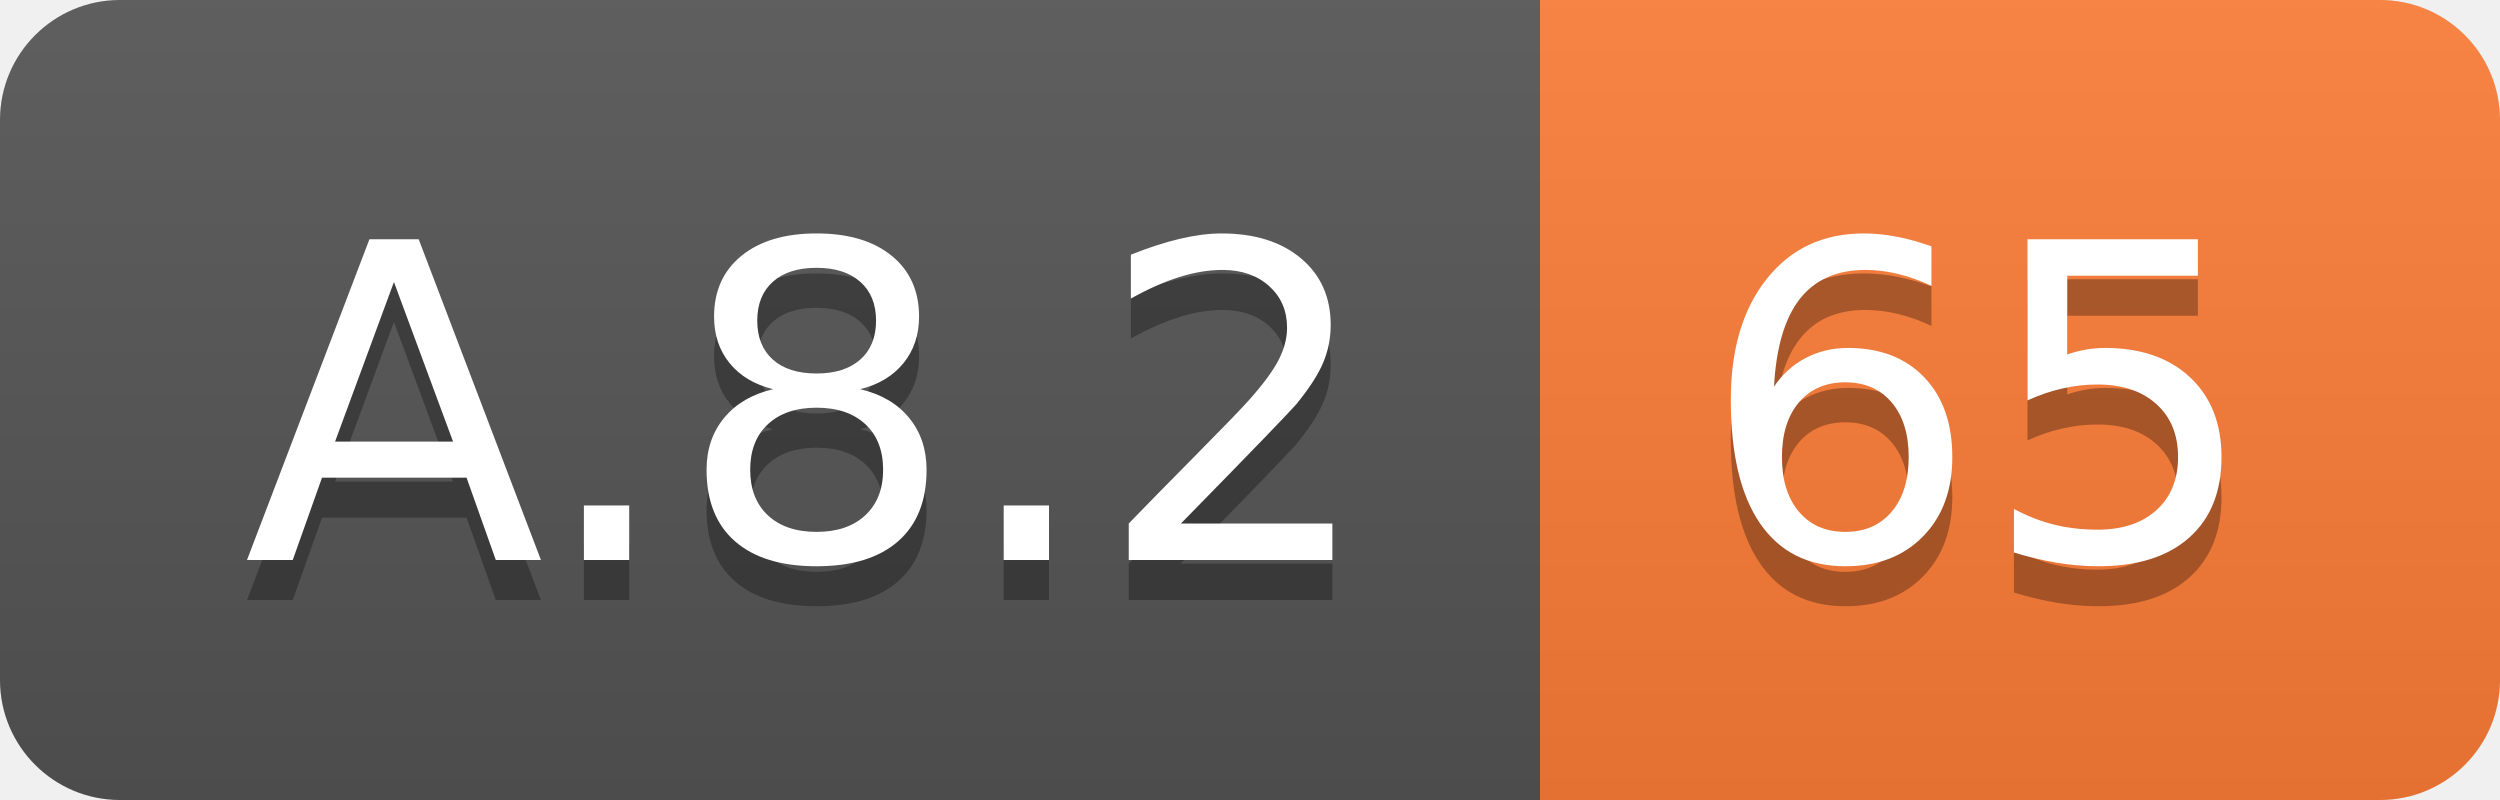
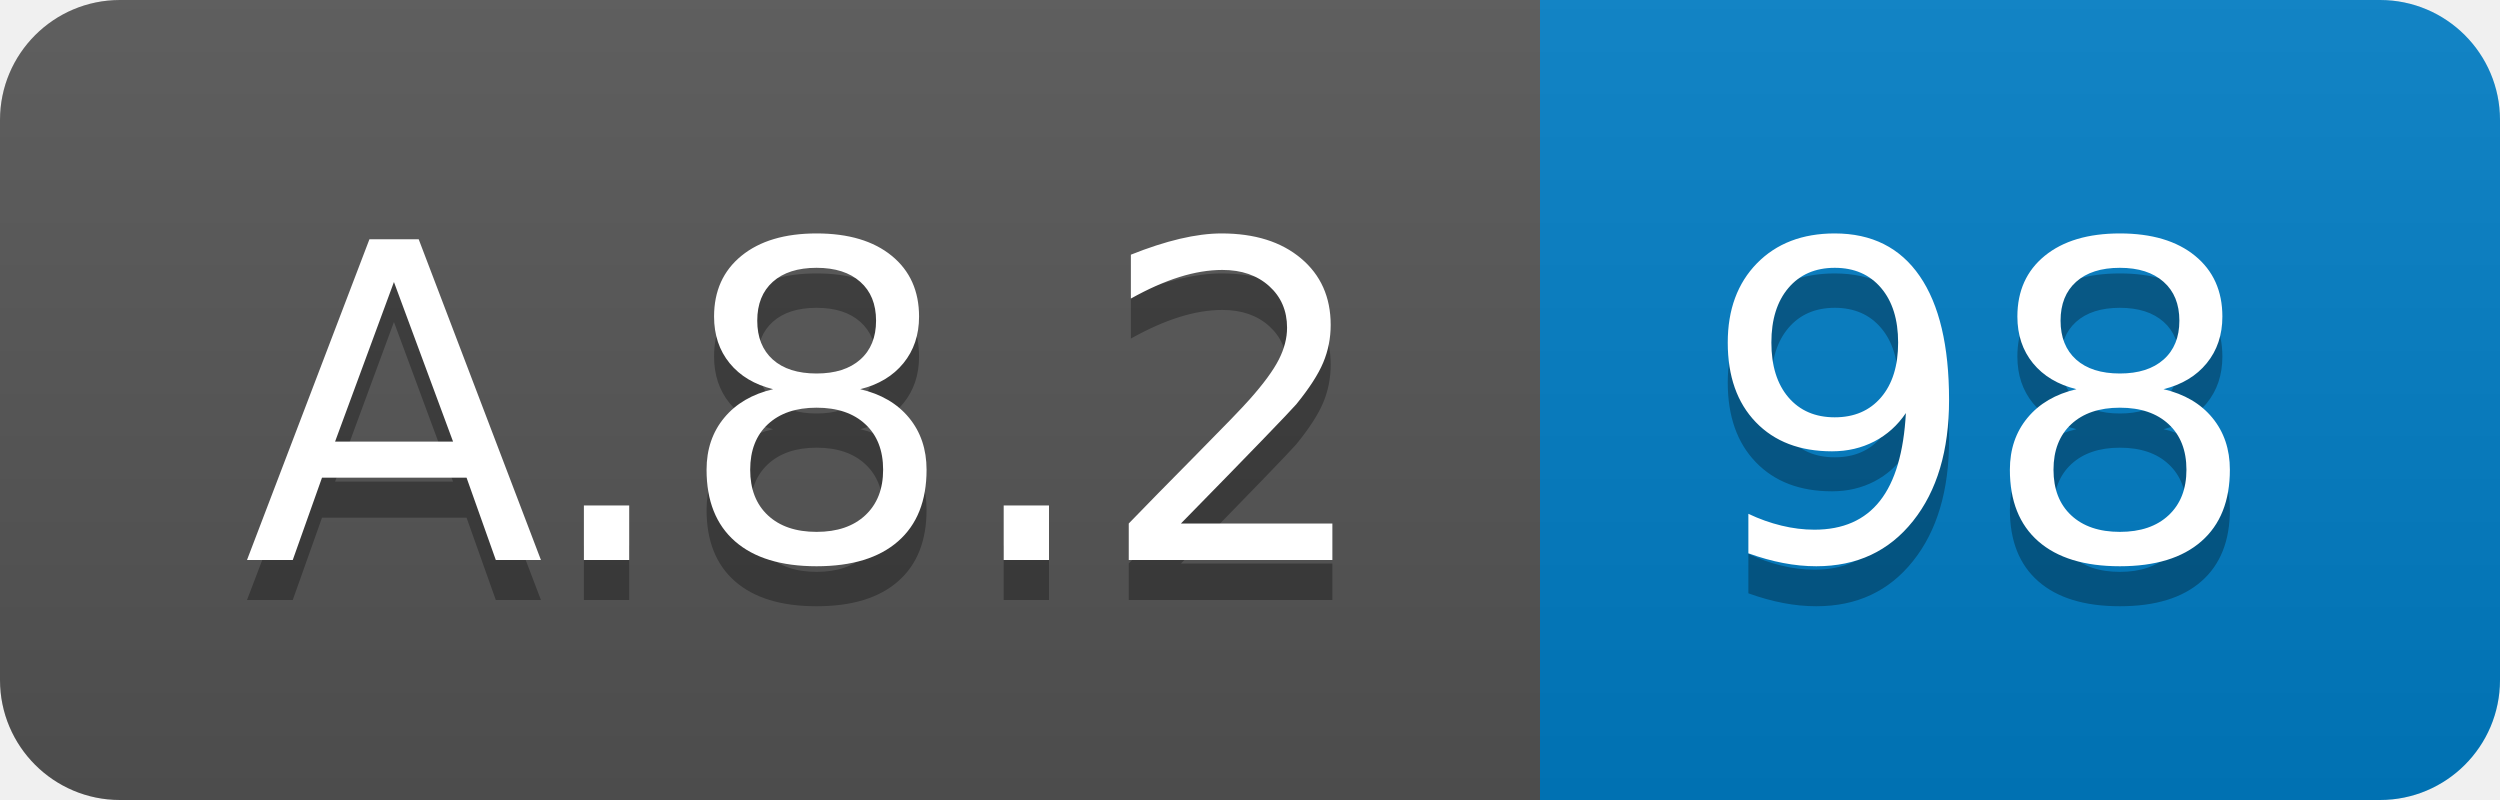
<svg xmlns="http://www.w3.org/2000/svg" width="62.5" height="20">
  <linearGradient id="smooth" x2="0" y2="100%">
    <stop offset="0" stop-color="#bbb" stop-opacity=".1" />
    <stop offset="1" stop-opacity=".1" />
  </linearGradient>
  <clipPath id="round">
    <rect width="62.5" height="20" rx="3" fill="#fff" />
  </clipPath>
  <g clip-path="url(#round)">
    <rect width="38.5" height="20" fill="#555" />
-     <rect x="38.5" width="24.0" height="20" fill="#fe7d37" />
+     <rect x="38.5" width="24.0" height="20" fill="#007ec6" />
    <rect width="62.5" height="20" fill="url(#smooth)" />
  </g>
  <g fill="#fff" text-anchor="middle" font-family="DejaVu Sans,Verdana,Geneva,sans-serif" font-size="110">
    <text x="202.5" y="150" fill="#010101" fill-opacity=".3" transform="scale(0.1)" textLength="285.0" lengthAdjust="spacing">A.8.2</text>
    <text x="202.5" y="140" transform="scale(0.1)" textLength="285.0" lengthAdjust="spacing">A.8.2</text>
-     <text x="495.0" y="150" fill="#010101" fill-opacity=".3" transform="scale(0.1)" textLength="140.0" lengthAdjust="spacing">65</text>
-     <text x="495.0" y="140" transform="scale(0.1)" textLength="140.0" lengthAdjust="spacing">65</text>
+     <text x="495.0" y="150" fill="#010101" fill-opacity=".3" transform="scale(0.1)" textLength="140.0" lengthAdjust="spacing">98</text>
+     <text x="495.0" y="140" transform="scale(0.1)" textLength="140.0" lengthAdjust="spacing">98</text>
  </g>
</svg>
